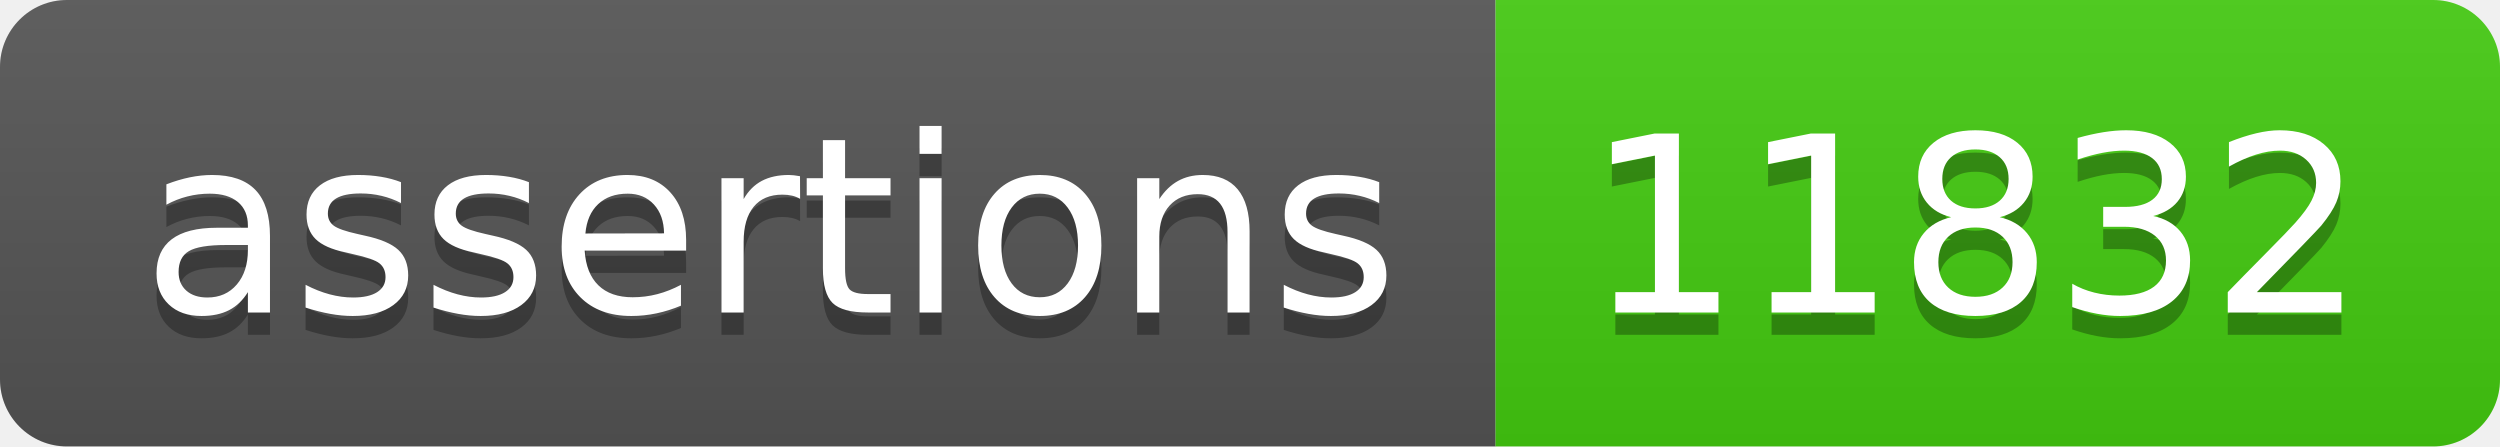
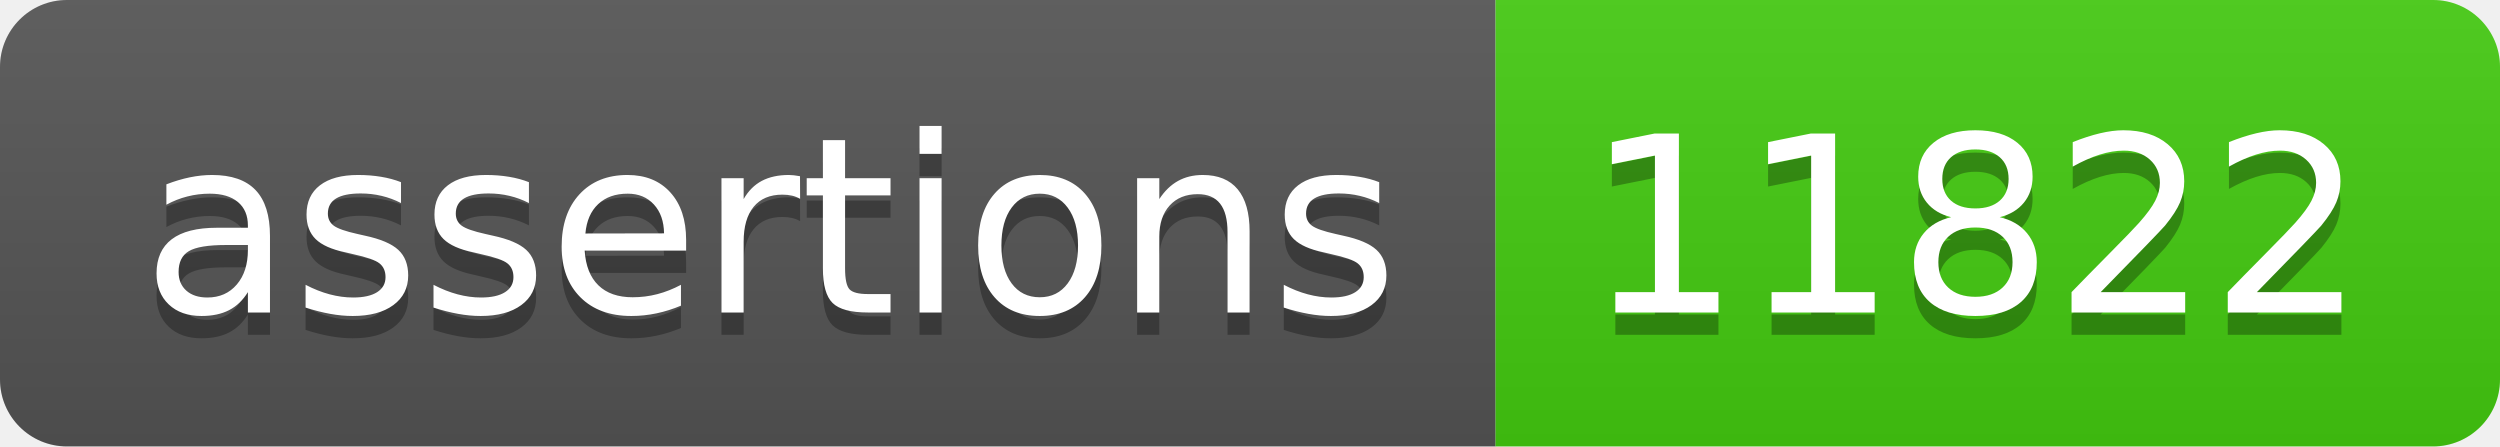
- <svg xmlns="http://www.w3.org/2000/svg" width="112" height="20" role="img" aria-label="assertions: 11832">
+ <svg xmlns="http://www.w3.org/2000/svg" width="112" height="20" role="img" aria-label="assertions: 11822">
  <linearGradient id="s" x2="0" y2="100%">
    <stop offset="0" stop-color="#bbb" stop-opacity=".1" />
    <stop offset="1" stop-opacity=".1" />
  </linearGradient>
  <clipPath id="r">
    <rect width="112" height="20" rx="3" fill="#fff" />
  </clipPath>
  <g clip-path="url(#r)">
    <rect width="67" height="20" fill="#555" />
    <rect x="67" width="45" height="20" fill="#4c1" />
    <rect width="112" height="20" fill="url(#s)" />
  </g>
  <g fill="#fff" text-anchor="middle" font-family="Verdana,Geneva,DejaVu Sans,sans-serif" text-rendering="geometricPrecision" font-size="110">
    <text aria-hidden="true" x="345" y="150" fill="#010101" fill-opacity=".3" transform="scale(.1)" textLength="570">assertions</text>
    <text x="345" y="140" transform="scale(.1)" fill="#fff" textLength="570">assertions</text>
-     <text aria-hidden="true" x="885" y="150" fill="#010101" fill-opacity=".3" transform="scale(.1)" textLength="350">11832</text>
-     <text x="885" y="140" transform="scale(.1)" fill="#fff" textLength="350">11832</text>
+     <text aria-hidden="true" x="885" y="150" fill="#010101" fill-opacity=".3" transform="scale(.1)" textLength="350">11822</text>
+     <text x="885" y="140" transform="scale(.1)" fill="#fff" textLength="350">11822</text>
  </g>
</svg>
